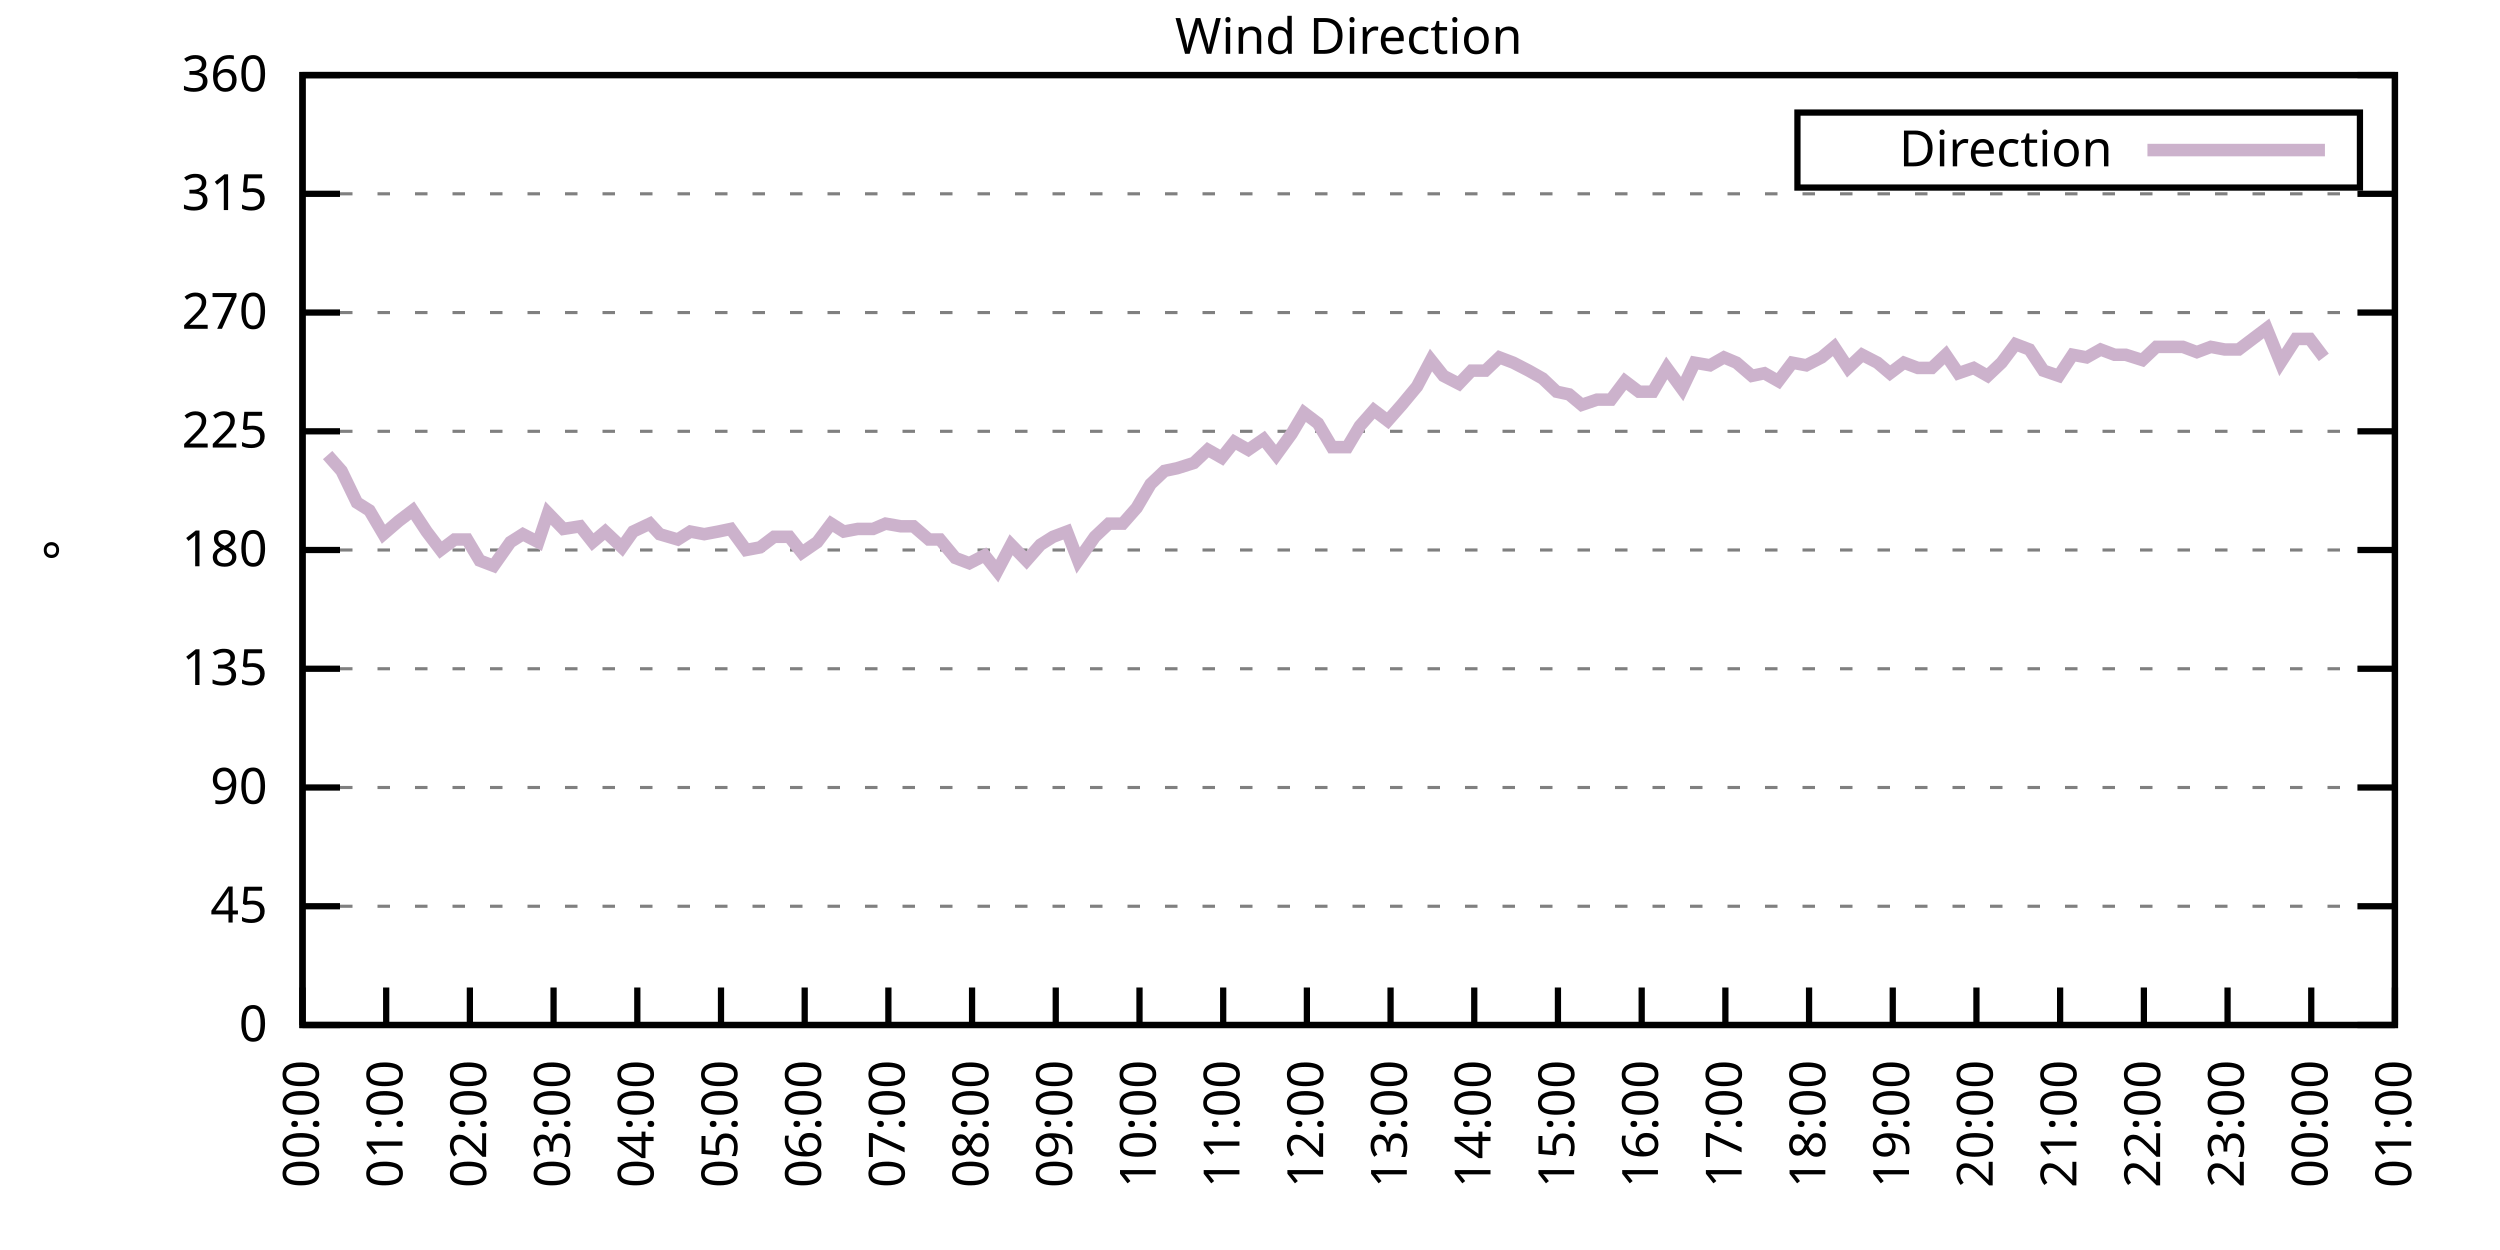
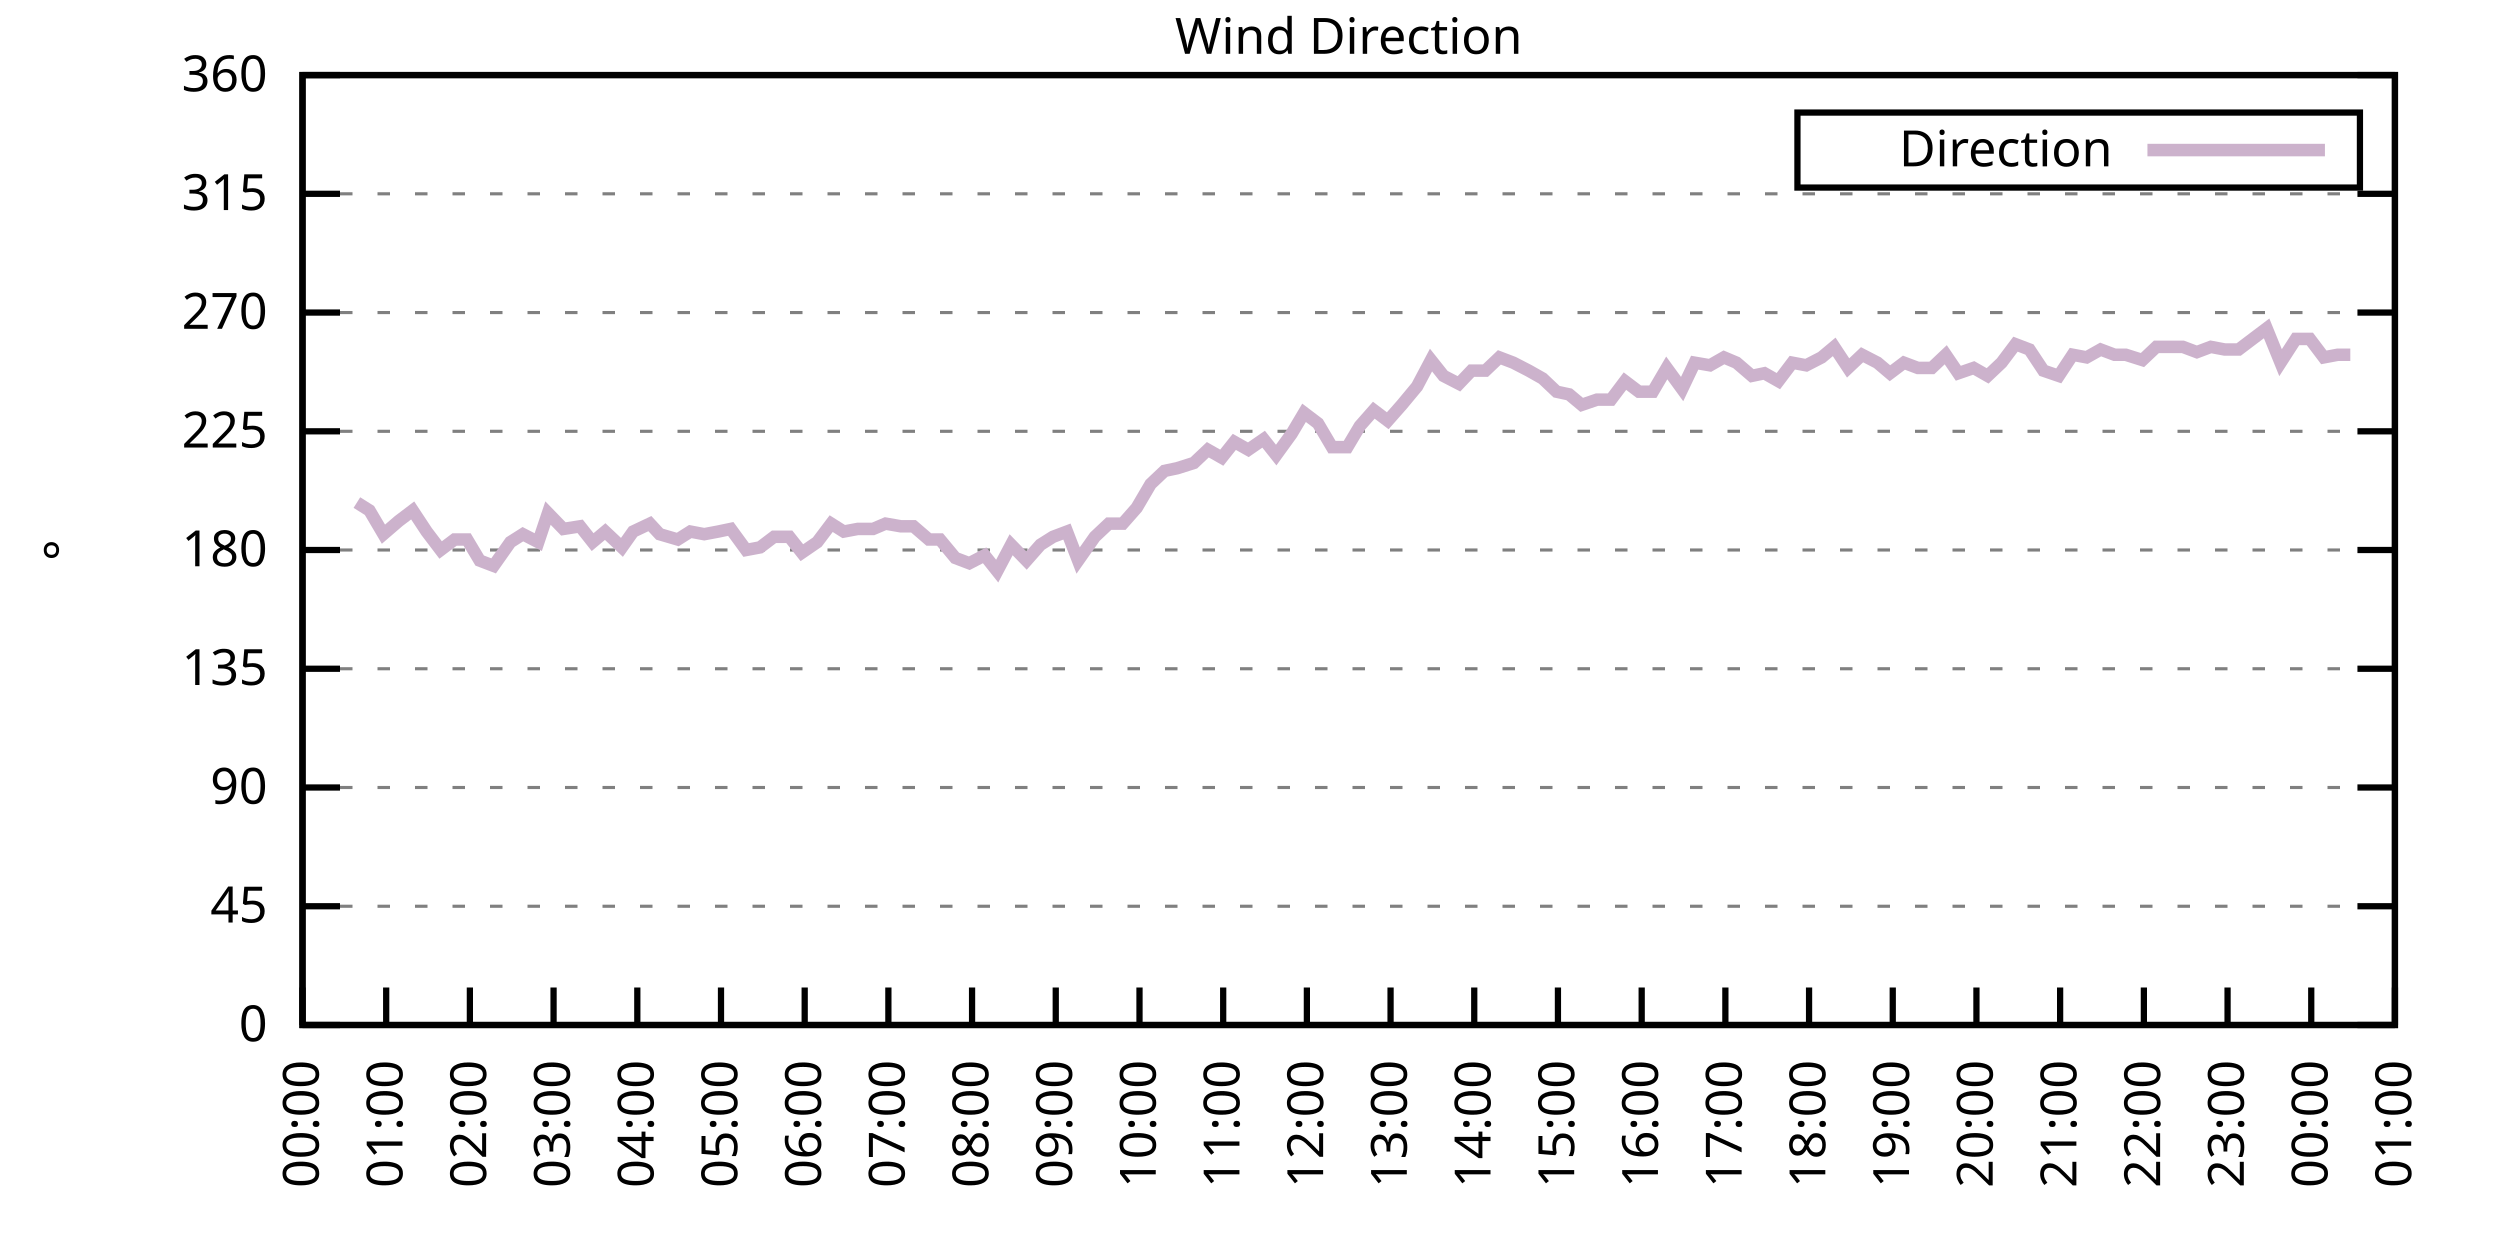
<svg xmlns="http://www.w3.org/2000/svg" xmlns:xlink="http://www.w3.org/1999/xlink" width="400" height="200" viewBox="0 0 400 200">
  <g id="gnuplot_canvas">
    <rect x="0" y="0" width="400" height="200" fill="none" />
    <defs>
      <circle id="gpDot" r="0.5" stroke-width="0.5" stroke="currentColor" />
      <path id="gpPt0" stroke-width="0.333" stroke="currentColor" d="M-1,0 h2 M0,-1 v2" />
      <path id="gpPt1" stroke-width="0.333" stroke="currentColor" d="M-1,-1 L1,1 M1,-1 L-1,1" />
      <path id="gpPt2" stroke-width="0.333" stroke="currentColor" d="M-1,0 L1,0 M0,-1 L0,1 M-1,-1 L1,1 M-1,1 L1,-1" />
      <rect id="gpPt3" stroke-width="0.333" stroke="currentColor" x="-1" y="-1" width="2" height="2" />
      <rect id="gpPt4" stroke-width="0.333" stroke="currentColor" fill="currentColor" x="-1" y="-1" width="2" height="2" />
      <circle id="gpPt5" stroke-width="0.333" stroke="currentColor" cx="0" cy="0" r="1" />
      <use xlink:href="#gpPt5" id="gpPt6" fill="currentColor" stroke="none" />
      <path id="gpPt7" stroke-width="0.333" stroke="currentColor" d="M0,-1.33 L-1.33,0.67 L1.33,0.67 z" />
      <use xlink:href="#gpPt7" id="gpPt8" fill="currentColor" stroke="none" />
      <use xlink:href="#gpPt7" id="gpPt9" stroke="currentColor" transform="rotate(180)" />
      <use xlink:href="#gpPt9" id="gpPt10" fill="currentColor" stroke="none" />
      <use xlink:href="#gpPt3" id="gpPt11" stroke="currentColor" transform="rotate(45)" />
      <use xlink:href="#gpPt11" id="gpPt12" fill="currentColor" stroke="none" />
      <path id="gpPt13" stroke-width="0.333" stroke="currentColor" d="M0,1.330 L1.265,0.411 L0.782,-1.067 L-0.782,-1.076 L-1.265,0.411 z" />
      <use xlink:href="#gpPt13" id="gpPt14" fill="currentColor" stroke="none" />
      <filter id="textbox" filterUnits="objectBoundingBox" x="0" y="0" height="1" width="1">
        <feFlood flood-color="white" flood-opacity="1" result="bgnd" />
        <feComposite in="SourceGraphic" in2="bgnd" operator="atop" />
      </filter>
      <filter id="greybox" filterUnits="objectBoundingBox" x="0" y="0" height="1" width="1">
        <feFlood flood-color="lightgrey" flood-opacity="1" result="grey" />
        <feComposite in="SourceGraphic" in2="grey" operator="atop" />
      </filter>
    </defs>
    <g fill="none" color="white" stroke="currentColor" stroke-width="1.00" stroke-linecap="butt" stroke-linejoin="miter">
</g>
    <g fill="none" color="black" stroke="currentColor" stroke-width="1.00" stroke-linecap="butt" stroke-linejoin="miter">
      <g stroke="none" shape-rendering="crispEdges">
        <polygon fill="rgb(255, 255, 255)" points="48.40,164.00 383.18,164.00 383.18,12.02 48.40,12.02 " />
      </g>
    </g>
    <g fill="none" color="black" stroke="currentColor" stroke-width="1.00" stroke-linecap="butt" stroke-linejoin="miter">
</g>
    <g fill="none" color="black" stroke="black" stroke-width="0.50" stroke-linecap="butt" stroke-linejoin="miter">
</g>
    <g fill="none" color="gray" stroke="currentColor" stroke-width="0.50" stroke-linecap="butt" stroke-linejoin="miter">
      <path stroke="gray" stroke-dasharray="2,4" class="gridline" d="M48.40,164.00 L383.19,164.00  " />
    </g>
    <g fill="none" color="gray" stroke="gray" stroke-width="1.00" stroke-linecap="butt" stroke-linejoin="miter">
</g>
    <g fill="none" color="black" stroke="currentColor" stroke-width="1.00" stroke-linecap="butt" stroke-linejoin="miter">
      <path stroke="black" d="M48.40,164.00 L54.40,164.00 M383.19,164.00 L377.19,164.00  " />
      <g transform="translate(42.80,166.60)" stroke="none" fill="black" font-family="Sans" font-size="8.00" text-anchor="end">
        <text>
          <tspan font-family="Sans"> 0</tspan>
        </text>
      </g>
    </g>
    <g fill="none" color="black" stroke="currentColor" stroke-width="1.00" stroke-linecap="butt" stroke-linejoin="miter">
</g>
    <g fill="none" color="black" stroke="black" stroke-width="0.50" stroke-linecap="butt" stroke-linejoin="miter">
</g>
    <g fill="none" color="gray" stroke="currentColor" stroke-width="0.50" stroke-linecap="butt" stroke-linejoin="miter">
      <path stroke="gray" stroke-dasharray="2,4" class="gridline" d="M48.40,145.00 L383.19,145.00  " />
    </g>
    <g fill="none" color="gray" stroke="gray" stroke-width="1.00" stroke-linecap="butt" stroke-linejoin="miter">
</g>
    <g fill="none" color="black" stroke="currentColor" stroke-width="1.00" stroke-linecap="butt" stroke-linejoin="miter">
      <path stroke="black" d="M48.40,145.00 L54.40,145.00 M383.19,145.00 L377.19,145.00  " />
      <g transform="translate(42.80,147.60)" stroke="none" fill="black" font-family="Sans" font-size="8.00" text-anchor="end">
        <text>
          <tspan font-family="Sans"> 45</tspan>
        </text>
      </g>
    </g>
    <g fill="none" color="black" stroke="currentColor" stroke-width="1.00" stroke-linecap="butt" stroke-linejoin="miter">
</g>
    <g fill="none" color="black" stroke="black" stroke-width="0.50" stroke-linecap="butt" stroke-linejoin="miter">
</g>
    <g fill="none" color="gray" stroke="currentColor" stroke-width="0.50" stroke-linecap="butt" stroke-linejoin="miter">
      <path stroke="gray" stroke-dasharray="2,4" class="gridline" d="M48.40,126.00 L383.19,126.00  " />
    </g>
    <g fill="none" color="gray" stroke="gray" stroke-width="1.00" stroke-linecap="butt" stroke-linejoin="miter">
</g>
    <g fill="none" color="black" stroke="currentColor" stroke-width="1.00" stroke-linecap="butt" stroke-linejoin="miter">
      <path stroke="black" d="M48.40,126.00 L54.40,126.00 M383.19,126.00 L377.19,126.00  " />
      <g transform="translate(42.80,128.60)" stroke="none" fill="black" font-family="Sans" font-size="8.00" text-anchor="end">
        <text>
          <tspan font-family="Sans"> 90</tspan>
        </text>
      </g>
    </g>
    <g fill="none" color="black" stroke="currentColor" stroke-width="1.00" stroke-linecap="butt" stroke-linejoin="miter">
</g>
    <g fill="none" color="black" stroke="black" stroke-width="0.50" stroke-linecap="butt" stroke-linejoin="miter">
</g>
    <g fill="none" color="gray" stroke="currentColor" stroke-width="0.50" stroke-linecap="butt" stroke-linejoin="miter">
      <path stroke="gray" stroke-dasharray="2,4" class="gridline" d="M48.40,107.00 L383.19,107.00  " />
    </g>
    <g fill="none" color="gray" stroke="gray" stroke-width="1.00" stroke-linecap="butt" stroke-linejoin="miter">
</g>
    <g fill="none" color="black" stroke="currentColor" stroke-width="1.00" stroke-linecap="butt" stroke-linejoin="miter">
      <path stroke="black" d="M48.40,107.00 L54.40,107.00 M383.19,107.00 L377.19,107.00  " />
      <g transform="translate(42.80,109.60)" stroke="none" fill="black" font-family="Sans" font-size="8.00" text-anchor="end">
        <text>
          <tspan font-family="Sans"> 135</tspan>
        </text>
      </g>
    </g>
    <g fill="none" color="black" stroke="currentColor" stroke-width="1.00" stroke-linecap="butt" stroke-linejoin="miter">
</g>
    <g fill="none" color="black" stroke="black" stroke-width="0.50" stroke-linecap="butt" stroke-linejoin="miter">
</g>
    <g fill="none" color="gray" stroke="currentColor" stroke-width="0.50" stroke-linecap="butt" stroke-linejoin="miter">
      <path stroke="gray" stroke-dasharray="2,4" class="gridline" d="M48.40,88.00 L383.19,88.00  " />
    </g>
    <g fill="none" color="gray" stroke="gray" stroke-width="1.00" stroke-linecap="butt" stroke-linejoin="miter">
</g>
    <g fill="none" color="black" stroke="currentColor" stroke-width="1.00" stroke-linecap="butt" stroke-linejoin="miter">
      <path stroke="black" d="M48.40,88.00 L54.40,88.00 M383.19,88.00 L377.19,88.00  " />
      <g transform="translate(42.80,90.60)" stroke="none" fill="black" font-family="Sans" font-size="8.00" text-anchor="end">
        <text>
          <tspan font-family="Sans"> 180</tspan>
        </text>
      </g>
    </g>
    <g fill="none" color="black" stroke="currentColor" stroke-width="1.00" stroke-linecap="butt" stroke-linejoin="miter">
</g>
    <g fill="none" color="black" stroke="black" stroke-width="0.50" stroke-linecap="butt" stroke-linejoin="miter">
</g>
    <g fill="none" color="gray" stroke="currentColor" stroke-width="0.50" stroke-linecap="butt" stroke-linejoin="miter">
      <path stroke="gray" stroke-dasharray="2,4" class="gridline" d="M48.40,69.01 L383.19,69.01  " />
    </g>
    <g fill="none" color="gray" stroke="gray" stroke-width="1.00" stroke-linecap="butt" stroke-linejoin="miter">
</g>
    <g fill="none" color="black" stroke="currentColor" stroke-width="1.00" stroke-linecap="butt" stroke-linejoin="miter">
      <path stroke="black" d="M48.40,69.01 L54.40,69.01 M383.19,69.01 L377.19,69.01  " />
      <g transform="translate(42.80,71.61)" stroke="none" fill="black" font-family="Sans" font-size="8.00" text-anchor="end">
        <text>
          <tspan font-family="Sans"> 225</tspan>
        </text>
      </g>
    </g>
    <g fill="none" color="black" stroke="currentColor" stroke-width="1.00" stroke-linecap="butt" stroke-linejoin="miter">
</g>
    <g fill="none" color="black" stroke="black" stroke-width="0.50" stroke-linecap="butt" stroke-linejoin="miter">
</g>
    <g fill="none" color="gray" stroke="currentColor" stroke-width="0.50" stroke-linecap="butt" stroke-linejoin="miter">
      <path stroke="gray" stroke-dasharray="2,4" class="gridline" d="M48.40,50.01 L383.19,50.01  " />
    </g>
    <g fill="none" color="gray" stroke="gray" stroke-width="1.00" stroke-linecap="butt" stroke-linejoin="miter">
</g>
    <g fill="none" color="black" stroke="currentColor" stroke-width="1.00" stroke-linecap="butt" stroke-linejoin="miter">
      <path stroke="black" d="M48.40,50.01 L54.40,50.01 M383.19,50.01 L377.19,50.01  " />
      <g transform="translate(42.80,52.61)" stroke="none" fill="black" font-family="Sans" font-size="8.00" text-anchor="end">
        <text>
          <tspan font-family="Sans"> 270</tspan>
        </text>
      </g>
    </g>
    <g fill="none" color="black" stroke="currentColor" stroke-width="1.00" stroke-linecap="butt" stroke-linejoin="miter">
</g>
    <g fill="none" color="black" stroke="black" stroke-width="0.50" stroke-linecap="butt" stroke-linejoin="miter">
</g>
    <g fill="none" color="gray" stroke="currentColor" stroke-width="0.50" stroke-linecap="butt" stroke-linejoin="miter">
      <path stroke="gray" stroke-dasharray="2,4" class="gridline" d="M48.40,31.01 L383.19,31.01  " />
    </g>
    <g fill="none" color="gray" stroke="gray" stroke-width="1.00" stroke-linecap="butt" stroke-linejoin="miter">
</g>
    <g fill="none" color="black" stroke="currentColor" stroke-width="1.00" stroke-linecap="butt" stroke-linejoin="miter">
      <path stroke="black" d="M48.40,31.01 L54.40,31.01 M383.19,31.01 L377.19,31.01  " />
      <g transform="translate(42.80,33.61)" stroke="none" fill="black" font-family="Sans" font-size="8.00" text-anchor="end">
        <text>
          <tspan font-family="Sans"> 315</tspan>
        </text>
      </g>
    </g>
    <g fill="none" color="black" stroke="currentColor" stroke-width="1.00" stroke-linecap="butt" stroke-linejoin="miter">
</g>
    <g fill="none" color="black" stroke="black" stroke-width="0.50" stroke-linecap="butt" stroke-linejoin="miter">
</g>
    <g fill="none" color="gray" stroke="currentColor" stroke-width="0.50" stroke-linecap="butt" stroke-linejoin="miter">
      <path stroke="gray" stroke-dasharray="2,4" class="gridline" d="M48.40,12.01 L383.19,12.01  " />
    </g>
    <g fill="none" color="gray" stroke="gray" stroke-width="1.00" stroke-linecap="butt" stroke-linejoin="miter">
</g>
    <g fill="none" color="black" stroke="currentColor" stroke-width="1.00" stroke-linecap="butt" stroke-linejoin="miter">
      <path stroke="black" d="M48.40,12.01 L54.40,12.01 M383.19,12.01 L377.19,12.01  " />
      <g transform="translate(42.80,14.61)" stroke="none" fill="black" font-family="Sans" font-size="8.00" text-anchor="end">
        <text>
          <tspan font-family="Sans"> 360</tspan>
        </text>
      </g>
    </g>
    <g fill="none" color="black" stroke="currentColor" stroke-width="1.00" stroke-linecap="butt" stroke-linejoin="miter">
      <path stroke="black" d="M48.40,164.00 L48.40,158.00  " />
      <g transform="translate(51.00,169.60) rotate(270.00)" stroke="none" fill="black" font-family="Sans" font-size="8.00" text-anchor="end">
        <text>
          <tspan font-family="Sans">00:00</tspan>
        </text>
      </g>
    </g>
    <g fill="none" color="black" stroke="currentColor" stroke-width="1.00" stroke-linecap="butt" stroke-linejoin="miter">
      <path stroke="black" d="M61.79,164.00 L61.79,158.00  " />
      <g transform="translate(64.39,169.60) rotate(270.00)" stroke="none" fill="black" font-family="Sans" font-size="8.00" text-anchor="end">
        <text>
          <tspan font-family="Sans">01:00</tspan>
        </text>
      </g>
    </g>
    <g fill="none" color="black" stroke="currentColor" stroke-width="1.00" stroke-linecap="butt" stroke-linejoin="miter">
      <path stroke="black" d="M75.18,164.00 L75.18,158.00  " />
      <g transform="translate(77.78,169.60) rotate(270.00)" stroke="none" fill="black" font-family="Sans" font-size="8.00" text-anchor="end">
        <text>
          <tspan font-family="Sans">02:00</tspan>
        </text>
      </g>
    </g>
    <g fill="none" color="black" stroke="currentColor" stroke-width="1.00" stroke-linecap="butt" stroke-linejoin="miter">
      <path stroke="black" d="M88.57,164.00 L88.57,158.00  " />
      <g transform="translate(91.17,169.60) rotate(270.00)" stroke="none" fill="black" font-family="Sans" font-size="8.00" text-anchor="end">
        <text>
          <tspan font-family="Sans">03:00</tspan>
        </text>
      </g>
    </g>
    <g fill="none" color="black" stroke="currentColor" stroke-width="1.00" stroke-linecap="butt" stroke-linejoin="miter">
      <path stroke="black" d="M101.97,164.00 L101.97,158.00  " />
      <g transform="translate(104.57,169.60) rotate(270.00)" stroke="none" fill="black" font-family="Sans" font-size="8.00" text-anchor="end">
        <text>
          <tspan font-family="Sans">04:00</tspan>
        </text>
      </g>
    </g>
    <g fill="none" color="black" stroke="currentColor" stroke-width="1.00" stroke-linecap="butt" stroke-linejoin="miter">
      <path stroke="black" d="M115.36,164.00 L115.36,158.00  " />
      <g transform="translate(117.96,169.60) rotate(270.00)" stroke="none" fill="black" font-family="Sans" font-size="8.00" text-anchor="end">
        <text>
          <tspan font-family="Sans">05:00</tspan>
        </text>
      </g>
    </g>
    <g fill="none" color="black" stroke="currentColor" stroke-width="1.00" stroke-linecap="butt" stroke-linejoin="miter">
      <path stroke="black" d="M128.75,164.00 L128.75,158.00  " />
      <g transform="translate(131.35,169.60) rotate(270.00)" stroke="none" fill="black" font-family="Sans" font-size="8.00" text-anchor="end">
        <text>
          <tspan font-family="Sans">06:00</tspan>
        </text>
      </g>
    </g>
    <g fill="none" color="black" stroke="currentColor" stroke-width="1.00" stroke-linecap="butt" stroke-linejoin="miter">
      <path stroke="black" d="M142.14,164.00 L142.14,158.00  " />
      <g transform="translate(144.74,169.60) rotate(270.00)" stroke="none" fill="black" font-family="Sans" font-size="8.00" text-anchor="end">
        <text>
          <tspan font-family="Sans">07:00</tspan>
        </text>
      </g>
    </g>
    <g fill="none" color="black" stroke="currentColor" stroke-width="1.00" stroke-linecap="butt" stroke-linejoin="miter">
      <path stroke="black" d="M155.53,164.00 L155.53,158.00  " />
      <g transform="translate(158.13,169.60) rotate(270.00)" stroke="none" fill="black" font-family="Sans" font-size="8.00" text-anchor="end">
        <text>
          <tspan font-family="Sans">08:00</tspan>
        </text>
      </g>
    </g>
    <g fill="none" color="black" stroke="currentColor" stroke-width="1.00" stroke-linecap="butt" stroke-linejoin="miter">
      <path stroke="black" d="M168.92,164.00 L168.92,158.00  " />
      <g transform="translate(171.52,169.60) rotate(270.00)" stroke="none" fill="black" font-family="Sans" font-size="8.00" text-anchor="end">
        <text>
          <tspan font-family="Sans">09:00</tspan>
        </text>
      </g>
    </g>
    <g fill="none" color="black" stroke="currentColor" stroke-width="1.00" stroke-linecap="butt" stroke-linejoin="miter">
      <path stroke="black" d="M182.32,164.00 L182.32,158.00  " />
      <g transform="translate(184.92,169.60) rotate(270.00)" stroke="none" fill="black" font-family="Sans" font-size="8.00" text-anchor="end">
        <text>
          <tspan font-family="Sans">10:00</tspan>
        </text>
      </g>
    </g>
    <g fill="none" color="black" stroke="currentColor" stroke-width="1.00" stroke-linecap="butt" stroke-linejoin="miter">
      <path stroke="black" d="M195.71,164.00 L195.71,158.00  " />
      <g transform="translate(198.31,169.60) rotate(270.00)" stroke="none" fill="black" font-family="Sans" font-size="8.00" text-anchor="end">
        <text>
          <tspan font-family="Sans">11:00</tspan>
        </text>
      </g>
    </g>
    <g fill="none" color="black" stroke="currentColor" stroke-width="1.00" stroke-linecap="butt" stroke-linejoin="miter">
      <path stroke="black" d="M209.10,164.00 L209.10,158.00  " />
      <g transform="translate(211.70,169.60) rotate(270.00)" stroke="none" fill="black" font-family="Sans" font-size="8.00" text-anchor="end">
        <text>
          <tspan font-family="Sans">12:00</tspan>
        </text>
      </g>
    </g>
    <g fill="none" color="black" stroke="currentColor" stroke-width="1.00" stroke-linecap="butt" stroke-linejoin="miter">
      <path stroke="black" d="M222.49,164.00 L222.49,158.00  " />
      <g transform="translate(225.09,169.60) rotate(270.00)" stroke="none" fill="black" font-family="Sans" font-size="8.00" text-anchor="end">
        <text>
          <tspan font-family="Sans">13:00</tspan>
        </text>
      </g>
    </g>
    <g fill="none" color="black" stroke="currentColor" stroke-width="1.00" stroke-linecap="butt" stroke-linejoin="miter">
      <path stroke="black" d="M235.88,164.00 L235.88,158.00  " />
      <g transform="translate(238.48,169.60) rotate(270.00)" stroke="none" fill="black" font-family="Sans" font-size="8.00" text-anchor="end">
        <text>
          <tspan font-family="Sans">14:00</tspan>
        </text>
      </g>
    </g>
    <g fill="none" color="black" stroke="currentColor" stroke-width="1.00" stroke-linecap="butt" stroke-linejoin="miter">
      <path stroke="black" d="M249.27,164.00 L249.27,158.00  " />
      <g transform="translate(251.87,169.60) rotate(270.00)" stroke="none" fill="black" font-family="Sans" font-size="8.00" text-anchor="end">
        <text>
          <tspan font-family="Sans">15:00</tspan>
        </text>
      </g>
    </g>
    <g fill="none" color="black" stroke="currentColor" stroke-width="1.00" stroke-linecap="butt" stroke-linejoin="miter">
      <path stroke="black" d="M262.67,164.00 L262.67,158.00  " />
      <g transform="translate(265.27,169.60) rotate(270.00)" stroke="none" fill="black" font-family="Sans" font-size="8.00" text-anchor="end">
        <text>
          <tspan font-family="Sans">16:00</tspan>
        </text>
      </g>
    </g>
    <g fill="none" color="black" stroke="currentColor" stroke-width="1.00" stroke-linecap="butt" stroke-linejoin="miter">
      <path stroke="black" d="M276.06,164.00 L276.06,158.00  " />
      <g transform="translate(278.66,169.60) rotate(270.00)" stroke="none" fill="black" font-family="Sans" font-size="8.00" text-anchor="end">
        <text>
          <tspan font-family="Sans">17:00</tspan>
        </text>
      </g>
    </g>
    <g fill="none" color="black" stroke="currentColor" stroke-width="1.00" stroke-linecap="butt" stroke-linejoin="miter">
      <path stroke="black" d="M289.45,164.00 L289.45,158.00  " />
      <g transform="translate(292.05,169.60) rotate(270.00)" stroke="none" fill="black" font-family="Sans" font-size="8.00" text-anchor="end">
        <text>
          <tspan font-family="Sans">18:00</tspan>
        </text>
      </g>
    </g>
    <g fill="none" color="black" stroke="currentColor" stroke-width="1.00" stroke-linecap="butt" stroke-linejoin="miter">
      <path stroke="black" d="M302.84,164.00 L302.84,158.00  " />
      <g transform="translate(305.44,169.60) rotate(270.00)" stroke="none" fill="black" font-family="Sans" font-size="8.00" text-anchor="end">
        <text>
          <tspan font-family="Sans">19:00</tspan>
        </text>
      </g>
    </g>
    <g fill="none" color="black" stroke="currentColor" stroke-width="1.00" stroke-linecap="butt" stroke-linejoin="miter">
      <path stroke="black" d="M316.23,164.00 L316.23,158.00  " />
      <g transform="translate(318.83,169.60) rotate(270.00)" stroke="none" fill="black" font-family="Sans" font-size="8.00" text-anchor="end">
        <text>
          <tspan font-family="Sans">20:00</tspan>
        </text>
      </g>
    </g>
    <g fill="none" color="black" stroke="currentColor" stroke-width="1.00" stroke-linecap="butt" stroke-linejoin="miter">
      <path stroke="black" d="M329.62,164.00 L329.62,158.00  " />
      <g transform="translate(332.22,169.60) rotate(270.00)" stroke="none" fill="black" font-family="Sans" font-size="8.00" text-anchor="end">
        <text>
          <tspan font-family="Sans">21:00</tspan>
        </text>
      </g>
    </g>
    <g fill="none" color="black" stroke="currentColor" stroke-width="1.00" stroke-linecap="butt" stroke-linejoin="miter">
      <path stroke="black" d="M343.02,164.00 L343.02,158.00  " />
      <g transform="translate(345.62,169.60) rotate(270.00)" stroke="none" fill="black" font-family="Sans" font-size="8.00" text-anchor="end">
        <text>
          <tspan font-family="Sans">22:00</tspan>
        </text>
      </g>
    </g>
    <g fill="none" color="black" stroke="currentColor" stroke-width="1.00" stroke-linecap="butt" stroke-linejoin="miter">
      <path stroke="black" d="M356.41,164.00 L356.41,158.00  " />
      <g transform="translate(359.01,169.60) rotate(270.00)" stroke="none" fill="black" font-family="Sans" font-size="8.00" text-anchor="end">
        <text>
          <tspan font-family="Sans">23:00</tspan>
        </text>
      </g>
    </g>
    <g fill="none" color="black" stroke="currentColor" stroke-width="1.00" stroke-linecap="butt" stroke-linejoin="miter">
      <path stroke="black" d="M369.80,164.00 L369.80,158.00  " />
      <g transform="translate(372.40,169.60) rotate(270.00)" stroke="none" fill="black" font-family="Sans" font-size="8.00" text-anchor="end">
        <text>
          <tspan font-family="Sans">00:00</tspan>
        </text>
      </g>
    </g>
    <g fill="none" color="black" stroke="currentColor" stroke-width="1.00" stroke-linecap="butt" stroke-linejoin="miter">
      <path stroke="black" d="M383.19,164.00 L383.19,158.00  " />
      <g transform="translate(385.79,169.60) rotate(270.00)" stroke="none" fill="black" font-family="Sans" font-size="8.00" text-anchor="end">
        <text>
          <tspan font-family="Sans">01:00</tspan>
        </text>
      </g>
    </g>
    <g fill="none" color="black" stroke="currentColor" stroke-width="1.00" stroke-linecap="butt" stroke-linejoin="miter">
</g>
    <g fill="none" color="black" stroke="currentColor" stroke-width="1.00" stroke-linecap="butt" stroke-linejoin="miter">
      <path stroke="black" d="M48.40,12.01 L48.40,164.00 L383.19,164.00 L383.19,12.01 L48.40,12.01 Z  " />
    </g>
    <g fill="none" color="black" stroke="currentColor" stroke-width="1.00" stroke-linecap="butt" stroke-linejoin="miter">
</g>
    <g fill="none" color="black" stroke="currentColor" stroke-width="1.00" stroke-linecap="butt" stroke-linejoin="miter">
      <path stroke="black" d="M287.59,30.01 L287.59,18.01 L377.59,18.01 L377.59,30.01 L287.59,30.01 Z  " />
    </g>
    <g id="Wind_direction_plot_1">
      <g fill="none" color="white" stroke="black" stroke-width="2.00" stroke-linecap="butt" stroke-linejoin="miter">
</g>
      <g fill="none" color="black" stroke="currentColor" stroke-width="2.00" stroke-linecap="butt" stroke-linejoin="miter">
        <g transform="translate(337.99,26.61)" stroke="none" fill="black" font-family="Sans" font-size="8.00" text-anchor="end">
          <text>
            <tspan font-family="Sans">Direction</tspan>
          </text>
        </g>
      </g>
      <g fill="none" color="black" stroke="currentColor" stroke-width="2.00" stroke-linecap="butt" stroke-linejoin="miter">
-         <path stroke="rgb(204, 178, 204)" d="M343.59,24.01 L371.99,24.01 M52.42,72.81 L54.65,75.34 L57.10,80.41 L59.11,81.67 L61.35,85.47 L63.80,83.36   L66.03,81.67 L68.26,85.05 L70.50,88.00 L72.73,86.32 L74.74,86.32 L76.75,89.69 L78.98,90.54 L81.66,86.74   L83.66,85.47 L86.12,86.74 L87.68,82.09 L90.14,84.63 L92.82,84.21 L94.82,86.74 L96.83,85.05 L99.51,87.58   L101.30,85.05 L103.98,83.78 L105.54,85.47 L108.44,86.32 L110.45,85.05 L112.68,85.47 L114.91,85.05 L116.92,84.63   L119.38,88.00 L121.61,87.58 L123.84,85.89 L126.29,85.89 L128.30,88.43 L130.76,86.74 L132.99,83.78 L135.00,85.05   L137.23,84.63 L139.69,84.63 L141.69,83.78 L144.15,84.21 L146.16,84.21 L148.61,86.32 L150.40,86.32 L152.85,89.27   L155.09,90.12 L157.54,88.85 L159.55,91.38 L161.78,87.16 L164.24,89.69 L166.47,87.16 L168.48,85.89 L170.71,85.05   L172.50,89.69 L175.17,85.89 L177.41,83.78 L179.64,83.78 L181.87,81.25 L184.10,77.45 L186.33,75.34 L188.34,74.92   L191.02,74.07 L193.25,71.96 L195.48,73.23 L197.49,70.70 L199.73,71.96 L202.18,70.27 L204.19,72.81 L206.64,69.43   L208.65,66.05 L210.88,67.74 L213.12,71.54 L215.57,71.54 L217.58,68.16 L219.81,65.63 L222.04,67.32 L224.28,64.78   L226.73,61.83 L228.96,57.61 L230.97,60.14 L233.43,61.41 L235.44,59.30 L237.67,59.30 L239.90,57.18 L242.13,58.03   L244.59,59.30 L246.82,60.56 L249.05,62.67 L251.06,63.10 L253.07,64.78 L255.52,63.94 L257.76,63.94 L259.99,60.98   L262.22,62.67 L264.45,62.67 L266.68,58.87 L269.14,62.25 L271.15,58.03 L273.60,58.45 L275.83,57.18 L277.84,58.03   L280.30,60.14 L282.31,59.72 L284.54,60.98 L286.77,58.03 L289.00,58.45 L291.46,57.18 L293.47,55.50 L295.70,58.87   L297.93,56.76 L300.39,58.03 L302.39,59.72 L304.63,58.03 L306.86,58.87 L309.09,58.87 L311.32,56.76 L313.33,59.72   L315.79,58.87 L318.02,60.14 L320.25,58.03 L322.48,55.07 L324.71,55.92 L326.95,59.30 L329.40,60.14 L331.63,56.76   L333.86,57.18 L336.10,55.92 L338.33,56.76 L340.11,56.76 L342.79,57.61 L345.02,55.50 L346.81,55.50 L349.26,55.50   L351.50,56.34 L353.73,55.50 L355.96,55.92 L358.19,55.92 L360.42,54.23 L362.66,52.54 L364.89,58.03 L367.34,54.23   L369.58,54.23 L371.81,57.18  " />
+         <path stroke="rgb(204, 178, 204)" d="M343.59,24.01 L371.99,24.01 M57.10,80.41 L59.11,81.67 L61.35,85.47 L63.80,83.36 L66.03,81.67 L68.26,85.05   L70.50,88.00 L72.73,86.32 L74.74,86.32 L76.75,89.69 L78.98,90.54 L81.66,86.74 L83.66,85.47 L86.12,86.74   L87.68,82.09 L90.14,84.63 L92.82,84.21 L94.82,86.74 L96.83,85.05 L99.51,87.58 L101.30,85.05 L103.98,83.78   L105.54,85.47 L108.44,86.32 L110.45,85.05 L112.68,85.47 L114.91,85.05 L116.92,84.63 L119.38,88.00 L121.61,87.58   L123.84,85.89 L126.29,85.89 L128.30,88.43 L130.76,86.74 L132.99,83.78 L135.00,85.05 L137.23,84.63 L139.69,84.63   L141.69,83.78 L144.15,84.21 L146.16,84.21 L148.61,86.32 L150.40,86.32 L152.85,89.27 L155.09,90.12 L157.54,88.85   L159.55,91.38 L161.78,87.16 L164.24,89.69 L166.47,87.16 L168.48,85.89 L170.71,85.05 L172.50,89.69 L175.17,85.89   L177.41,83.78 L179.64,83.78 L181.87,81.25 L184.10,77.45 L186.33,75.34 L188.34,74.92 L191.02,74.07 L193.25,71.96   L195.48,73.23 L197.49,70.70 L199.73,71.96 L202.18,70.27 L204.19,72.81 L206.64,69.43 L208.65,66.05 L210.88,67.74   L213.12,71.54 L215.57,71.54 L217.58,68.16 L219.81,65.63 L222.04,67.32 L224.28,64.78 L226.73,61.83 L228.96,57.61   L230.97,60.14 L233.43,61.41 L235.44,59.30 L237.67,59.30 L239.90,57.18 L242.13,58.03 L244.59,59.30 L246.82,60.56   L249.05,62.67 L251.06,63.10 L253.07,64.78 L255.52,63.94 L257.76,63.94 L259.99,60.98 L262.22,62.67 L264.45,62.67   L266.68,58.87 L269.14,62.25 L271.15,58.03 L273.60,58.45 L275.83,57.18 L277.84,58.03 L280.30,60.14 L282.31,59.72   L284.54,60.98 L286.77,58.03 L289.00,58.45 L291.46,57.18 L293.47,55.50 L295.70,58.87 L297.93,56.76 L300.39,58.03   L302.39,59.72 L304.63,58.03 L306.86,58.87 L309.09,58.87 L311.32,56.76 L313.33,59.72 L315.79,58.87 L318.02,60.14   L320.25,58.03 L322.48,55.07 L324.71,55.92 L326.95,59.30 L329.40,60.14 L331.63,56.76 L333.86,57.18 L336.10,55.92   L338.33,56.76 L340.11,56.76 L342.79,57.61 L345.02,55.50 L346.81,55.50 L349.26,55.50 L351.50,56.34 L353.73,55.50   L355.96,55.92 L358.19,55.92 L360.42,54.23 L362.66,52.54 L364.89,58.03 L367.34,54.23 L369.58,54.23 L371.81,57.18   L374.04,56.76 L376.05,56.76  " />
      </g>
    </g>
    <g fill="none" color="black" stroke="currentColor" stroke-width="2.00" stroke-linecap="butt" stroke-linejoin="miter">
</g>
    <g fill="none" color="black" stroke="black" stroke-width="1.00" stroke-linecap="butt" stroke-linejoin="miter">
</g>
    <g fill="none" color="black" stroke="currentColor" stroke-width="1.00" stroke-linecap="butt" stroke-linejoin="miter">
      <path stroke="black" d="M48.40,12.01 L48.40,164.00 L383.19,164.00 L383.19,12.01 L48.40,12.01 Z  " />
      <g transform="translate(12.80,88.01) rotate(270.00)" stroke="none" fill="black" font-family="Sans" font-size="8.00" text-anchor="middle">
        <text>
          <tspan font-family="Sans">°</tspan>
        </text>
      </g>
    </g>
    <g fill="none" color="black" stroke="currentColor" stroke-width="1.00" stroke-linecap="butt" stroke-linejoin="miter">
</g>
    <g fill="none" color="black" stroke="currentColor" stroke-width="1.00" stroke-linecap="butt" stroke-linejoin="miter">
      <g transform="translate(215.79,8.61)" stroke="none" fill="black" font-family="Sans" font-size="8.00" text-anchor="middle">
        <text>
          <tspan font-family="Sans">Wind Direction</tspan>
        </text>
      </g>
    </g>
    <g fill="none" color="black" stroke="currentColor" stroke-width="1.00" stroke-linecap="butt" stroke-linejoin="miter">
</g>
  </g>
</svg>
